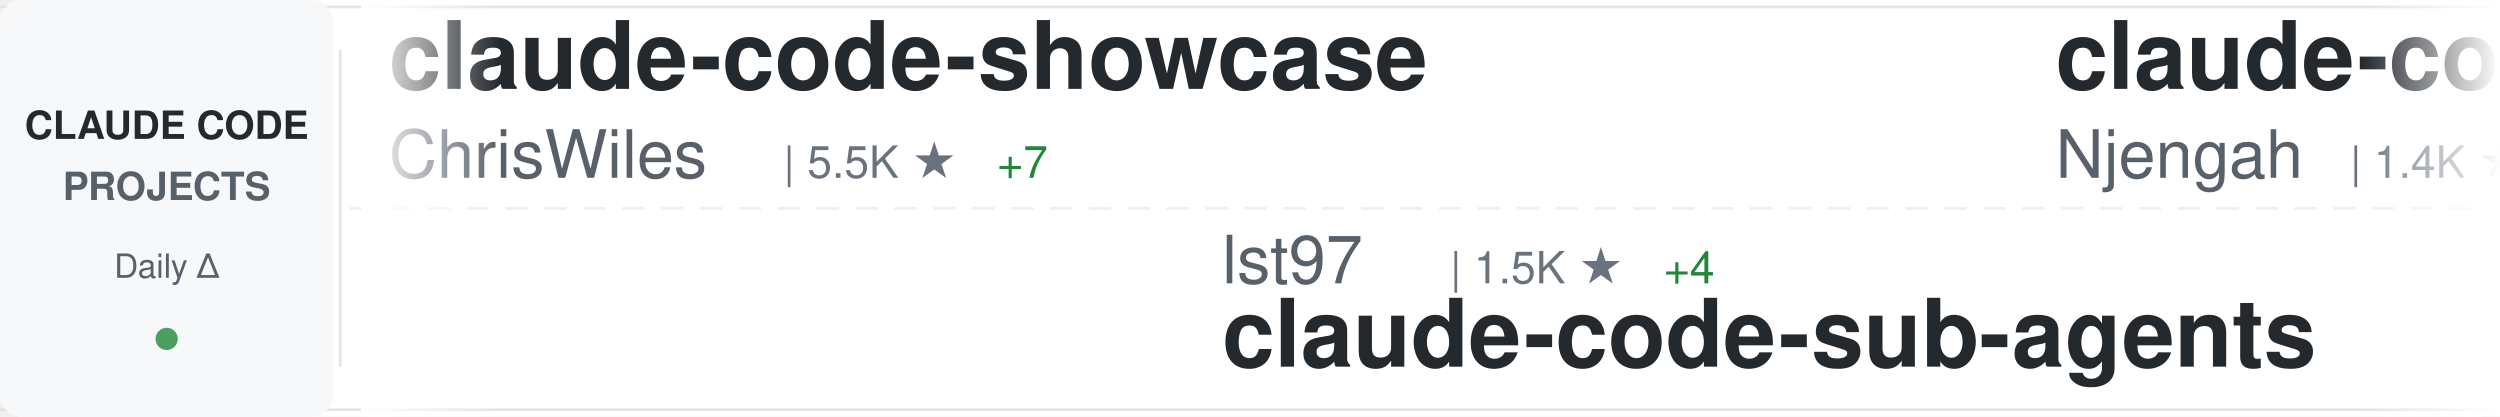
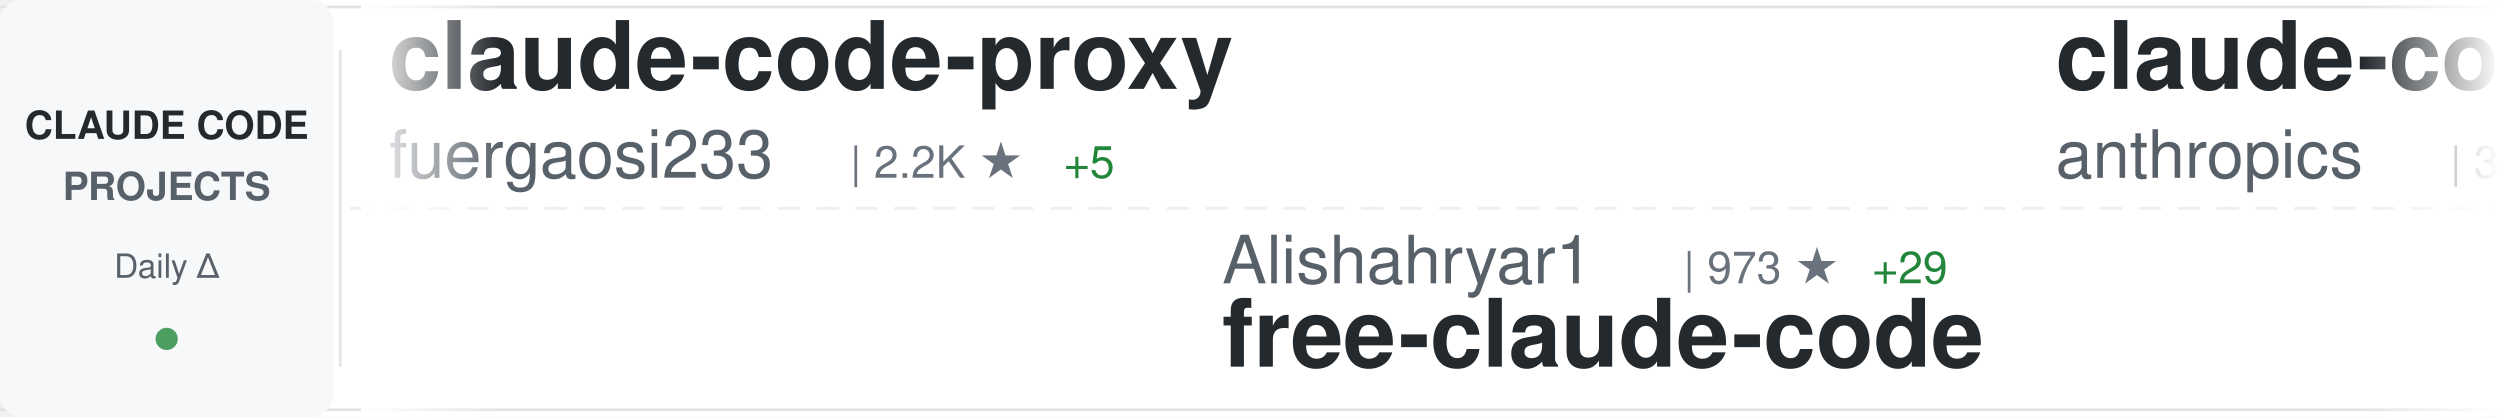
<svg xmlns="http://www.w3.org/2000/svg" width="900" height="150">
  <defs>
    <linearGradient id="awesomeLeftFade" x1="0%" y1="0%" x2="100%" y2="0%">
      <stop offset="0%" style="stop-color:#ffffff;stop-opacity:1" />
      <stop offset="100%" style="stop-color:#ffffff;stop-opacity:0" />
    </linearGradient>
    <linearGradient id="awesomeRightFade" x1="0%" y1="0%" x2="100%" y2="0%">
      <stop offset="0%" style="stop-color:#ffffff;stop-opacity:0" />
      <stop offset="100%" style="stop-color:#ffffff;stop-opacity:1" />
    </linearGradient>
  </defs>
  <rect width="900" height="150" fill="#ffffff" rx="8" />
  <rect x="0" y="2" width="900" height="1" fill="#e1e4e8" />
  <rect x="0" y="147" width="900" height="1" fill="#e1e4e8" />
  <line x1="0" y1="75" x2="900" y2="75" stroke="#e1e4e8" stroke-width="1" stroke-dasharray="8 6" opacity="0.6" />
  <rect x="0" y="0" width="120" height="150" fill="#f6f8fa" rx="8" />
  <text x="60" y="50" font-family="-apple-system, BlinkMacSystemFont, 'Segoe UI', Helvetica, Arial, sans-serif" font-size="14" font-weight="600" fill="#24292e" text-anchor="middle">CLAUDE CODE</text>
  <text x="60" y="72" font-family="-apple-system, BlinkMacSystemFont, 'Segoe UI', Helvetica, Arial, sans-serif" font-size="14" font-weight="600" fill="#586069" text-anchor="middle">PROJECTS</text>
  <text x="60" y="100" font-family="-apple-system, BlinkMacSystemFont, 'Segoe UI', Helvetica, Arial, sans-serif" font-size="12" font-weight="500" fill="#586069" text-anchor="middle">Daily Δ</text>
  <circle cx="60" cy="122" r="4" fill="#22863a" opacity="0.8" />
  <rect x="122" y="18" width="1" height="114" fill="#e1e4e8" />
  <clipPath id="awesomeTickerClip">
    <rect x="130" y="0" width="770" height="150" />
  </clipPath>
  <g clip-path="url(#awesomeTickerClip)">
    <g id="awesomeTickerItems">
      <animateTransform attributeName="transform" attributeType="XML" type="translate" from="0 0" to="-3000 0" dur="54s" repeatCount="indefinite" />
      <g transform="translate(0, 0)">
-         <text x="140" y="32" font-family="-apple-system, BlinkMacSystemFont, 'Segoe UI', Helvetica, Arial, sans-serif" font-size="34" font-weight="600" fill="#24292e">claude-code-showcase</text>
-         <text x="140" y="64" font-family="-apple-system, BlinkMacSystemFont, 'Segoe UI', Helvetica, Arial, sans-serif" font-size="24" font-weight="400" fill="#586069">ChrisWiles</text>
-         <text x="282" y="64" font-family="-apple-system, BlinkMacSystemFont, 'Segoe UI', Helvetica, Arial, sans-serif" font-size="16" font-weight="500" fill="#6a737d">| 5.5K ★</text>
-         <text x="359" y="64" font-family="-apple-system, BlinkMacSystemFont, 'Segoe UI', Helvetica, Arial, sans-serif" font-size="16" font-weight="500" fill="#22863a"> +7</text>
+         <text x="140" y="32" font-family="-apple-system, BlinkMacSystemFont, 'Segoe UI', Helvetica, Arial, sans-serif" font-size="34" font-weight="600" fill="#24292e">claude-code-proxy</text>
+         <text x="140" y="64" font-family="-apple-system, BlinkMacSystemFont, 'Segoe UI', Helvetica, Arial, sans-serif" font-size="24" font-weight="400" fill="#586069">fuergaosi233</text>
+         <text x="306" y="64" font-family="-apple-system, BlinkMacSystemFont, 'Segoe UI', Helvetica, Arial, sans-serif" font-size="16" font-weight="500" fill="#6a737d">| 2.2K ★</text>
+         <text x="383" y="64" font-family="-apple-system, BlinkMacSystemFont, 'Segoe UI', Helvetica, Arial, sans-serif" font-size="16" font-weight="500" fill="#22863a"> +5</text>
      </g>
      <g transform="translate(300, 0)">
-         <text x="140" y="102" font-family="-apple-system, BlinkMacSystemFont, 'Segoe UI', Helvetica, Arial, sans-serif" font-size="24" font-weight="400" fill="#586069">lst97</text>
-         <text x="222" y="102" font-family="-apple-system, BlinkMacSystemFont, 'Segoe UI', Helvetica, Arial, sans-serif" font-size="16" font-weight="500" fill="#6a737d">| 1.5K ★</text>
-         <text x="299" y="102" font-family="-apple-system, BlinkMacSystemFont, 'Segoe UI', Helvetica, Arial, sans-serif" font-size="16" font-weight="500" fill="#22863a"> +4</text>
-         <text x="140" y="132" font-family="-apple-system, BlinkMacSystemFont, 'Segoe UI', Helvetica, Arial, sans-serif" font-size="34" font-weight="600" fill="#24292e">claude-code-sub-agents</text>
+         <text x="140" y="102" font-family="-apple-system, BlinkMacSystemFont, 'Segoe UI', Helvetica, Arial, sans-serif" font-size="24" font-weight="400" fill="#586069">Alishahryar1</text>
+         <text x="306" y="102" font-family="-apple-system, BlinkMacSystemFont, 'Segoe UI', Helvetica, Arial, sans-serif" font-size="16" font-weight="500" fill="#6a737d">| 973 ★</text>
+         <text x="374" y="102" font-family="-apple-system, BlinkMacSystemFont, 'Segoe UI', Helvetica, Arial, sans-serif" font-size="16" font-weight="500" fill="#22863a"> +29</text>
+         <text x="140" y="132" font-family="-apple-system, BlinkMacSystemFont, 'Segoe UI', Helvetica, Arial, sans-serif" font-size="34" font-weight="600" fill="#24292e">free-claude-code</text>
      </g>
      <g transform="translate(600, 0)">
-         <text x="140" y="32" font-family="-apple-system, BlinkMacSystemFont, 'Segoe UI', Helvetica, Arial, sans-serif" font-size="34" font-weight="600" fill="#24292e">claude-code-cheat-sheet</text>
-         <text x="140" y="64" font-family="-apple-system, BlinkMacSystemFont, 'Segoe UI', Helvetica, Arial, sans-serif" font-size="24" font-weight="400" fill="#586069">Njengah</text>
-         <text x="246" y="64" font-family="-apple-system, BlinkMacSystemFont, 'Segoe UI', Helvetica, Arial, sans-serif" font-size="16" font-weight="500" fill="#6a737d">| 1.4K ★</text>
-         <text x="323" y="64" font-family="-apple-system, BlinkMacSystemFont, 'Segoe UI', Helvetica, Arial, sans-serif" font-size="16" font-weight="500" fill="#22863a"> +5</text>
+         <text x="140" y="32" font-family="-apple-system, BlinkMacSystemFont, 'Segoe UI', Helvetica, Arial, sans-serif" font-size="34" font-weight="600" fill="#24292e">claude-code-security-rev...</text>
+         <text x="140" y="64" font-family="-apple-system, BlinkMacSystemFont, 'Segoe UI', Helvetica, Arial, sans-serif" font-size="24" font-weight="400" fill="#586069">anthropics</text>
+         <text x="282" y="64" font-family="-apple-system, BlinkMacSystemFont, 'Segoe UI', Helvetica, Arial, sans-serif" font-size="16" font-weight="500" fill="#6a737d">| 3.8K ★</text>
+         <text x="359" y="64" font-family="-apple-system, BlinkMacSystemFont, 'Segoe UI', Helvetica, Arial, sans-serif" font-size="16" font-weight="500" fill="#22863a"> +17</text>
      </g>
      <g transform="translate(900, 0)">
-         <text x="140" y="102" font-family="-apple-system, BlinkMacSystemFont, 'Segoe UI', Helvetica, Arial, sans-serif" font-size="24" font-weight="400" fill="#586069">d-kimuson</text>
-         <text x="270" y="102" font-family="-apple-system, BlinkMacSystemFont, 'Segoe UI', Helvetica, Arial, sans-serif" font-size="16" font-weight="500" fill="#6a737d">| 970 ★</text>
-         <text x="338" y="102" font-family="-apple-system, BlinkMacSystemFont, 'Segoe UI', Helvetica, Arial, sans-serif" font-size="16" font-weight="500" fill="#22863a"> +1</text>
-         <text x="140" y="132" font-family="-apple-system, BlinkMacSystemFont, 'Segoe UI', Helvetica, Arial, sans-serif" font-size="34" font-weight="600" fill="#24292e">claude-code-viewer</text>
+         <text x="140" y="102" font-family="-apple-system, BlinkMacSystemFont, 'Segoe UI', Helvetica, Arial, sans-serif" font-size="24" font-weight="400" fill="#586069">Yuyz0112</text>
+         <text x="258" y="102" font-family="-apple-system, BlinkMacSystemFont, 'Segoe UI', Helvetica, Arial, sans-serif" font-size="16" font-weight="500" fill="#6a737d">| 2.2K ★</text>
+         <text x="335" y="102" font-family="-apple-system, BlinkMacSystemFont, 'Segoe UI', Helvetica, Arial, sans-serif" font-size="16" font-weight="500" fill="#22863a"> +1</text>
+         <text x="140" y="132" font-family="-apple-system, BlinkMacSystemFont, 'Segoe UI', Helvetica, Arial, sans-serif" font-size="34" font-weight="600" fill="#24292e">claude-code-reverse</text>
      </g>
      <g transform="translate(1200, 0)">
-         <text x="140" y="32" font-family="-apple-system, BlinkMacSystemFont, 'Segoe UI', Helvetica, Arial, sans-serif" font-size="34" font-weight="600" fill="#24292e">ralph</text>
-         <text x="140" y="64" font-family="-apple-system, BlinkMacSystemFont, 'Segoe UI', Helvetica, Arial, sans-serif" font-size="24" font-weight="400" fill="#586069">snarktank</text>
-         <text x="270" y="64" font-family="-apple-system, BlinkMacSystemFont, 'Segoe UI', Helvetica, Arial, sans-serif" font-size="16" font-weight="500" fill="#6a737d">| 13.0K ★</text>
-         <text x="356" y="64" font-family="-apple-system, BlinkMacSystemFont, 'Segoe UI', Helvetica, Arial, sans-serif" font-size="16" font-weight="500" fill="#22863a"> +69</text>
+         <text x="140" y="32" font-family="-apple-system, BlinkMacSystemFont, 'Segoe UI', Helvetica, Arial, sans-serif" font-size="34" font-weight="600" fill="#24292e">claude-code-mcp</text>
+         <text x="140" y="64" font-family="-apple-system, BlinkMacSystemFont, 'Segoe UI', Helvetica, Arial, sans-serif" font-size="24" font-weight="400" fill="#586069">steipete</text>
+         <text x="258" y="64" font-family="-apple-system, BlinkMacSystemFont, 'Segoe UI', Helvetica, Arial, sans-serif" font-size="16" font-weight="500" fill="#6a737d">| 1.2K ★</text>
      </g>
      <g transform="translate(1500, 0)">
-         <text x="140" y="102" font-family="-apple-system, BlinkMacSystemFont, 'Segoe UI', Helvetica, Arial, sans-serif" font-size="24" font-weight="400" fill="#586069">jarrodwatts</text>
-         <text x="294" y="102" font-family="-apple-system, BlinkMacSystemFont, 'Segoe UI', Helvetica, Arial, sans-serif" font-size="16" font-weight="500" fill="#6a737d">| 980 ★</text>
-         <text x="140" y="132" font-family="-apple-system, BlinkMacSystemFont, 'Segoe UI', Helvetica, Arial, sans-serif" font-size="34" font-weight="600" fill="#24292e">claude-code-config</text>
+         <text x="140" y="102" font-family="-apple-system, BlinkMacSystemFont, 'Segoe UI', Helvetica, Arial, sans-serif" font-size="24" font-weight="400" fill="#586069">slopus</text>
+         <text x="234" y="102" font-family="-apple-system, BlinkMacSystemFont, 'Segoe UI', Helvetica, Arial, sans-serif" font-size="16" font-weight="500" fill="#6a737d">| 15.3K ★</text>
+         <text x="320" y="102" font-family="-apple-system, BlinkMacSystemFont, 'Segoe UI', Helvetica, Arial, sans-serif" font-size="16" font-weight="500" fill="#22863a"> +136</text>
+         <text x="140" y="132" font-family="-apple-system, BlinkMacSystemFont, 'Segoe UI', Helvetica, Arial, sans-serif" font-size="34" font-weight="600" fill="#24292e">happy</text>
      </g>
      <g transform="translate(1800, 0)">
-         <text x="140" y="32" font-family="-apple-system, BlinkMacSystemFont, 'Segoe UI', Helvetica, Arial, sans-serif" font-size="34" font-weight="600" fill="#24292e">claude-code-router</text>
-         <text x="140" y="64" font-family="-apple-system, BlinkMacSystemFont, 'Segoe UI', Helvetica, Arial, sans-serif" font-size="24" font-weight="400" fill="#586069">musistudio</text>
-         <text x="282" y="64" font-family="-apple-system, BlinkMacSystemFont, 'Segoe UI', Helvetica, Arial, sans-serif" font-size="16" font-weight="500" fill="#6a737d">| 29.7K ★</text>
-         <text x="368" y="64" font-family="-apple-system, BlinkMacSystemFont, 'Segoe UI', Helvetica, Arial, sans-serif" font-size="16" font-weight="500" fill="#22863a"> +57</text>
+         <text x="140" y="32" font-family="-apple-system, BlinkMacSystemFont, 'Segoe UI', Helvetica, Arial, sans-serif" font-size="34" font-weight="600" fill="#24292e">claude-code-proxy</text>
+         <text x="140" y="64" font-family="-apple-system, BlinkMacSystemFont, 'Segoe UI', Helvetica, Arial, sans-serif" font-size="24" font-weight="400" fill="#586069">1rgs</text>
+         <text x="210" y="64" font-family="-apple-system, BlinkMacSystemFont, 'Segoe UI', Helvetica, Arial, sans-serif" font-size="16" font-weight="500" fill="#6a737d">| 3.2K ★</text>
+         <text x="287" y="64" font-family="-apple-system, BlinkMacSystemFont, 'Segoe UI', Helvetica, Arial, sans-serif" font-size="16" font-weight="500" fill="#22863a"> +3</text>
      </g>
      <g transform="translate(2100, 0)">
-         <text x="140" y="102" font-family="-apple-system, BlinkMacSystemFont, 'Segoe UI', Helvetica, Arial, sans-serif" font-size="24" font-weight="400" fill="#586069">OthmanAdi</text>
-         <text x="270" y="102" font-family="-apple-system, BlinkMacSystemFont, 'Segoe UI', Helvetica, Arial, sans-serif" font-size="16" font-weight="500" fill="#6a737d">| 16.1K ★</text>
-         <text x="356" y="102" font-family="-apple-system, BlinkMacSystemFont, 'Segoe UI', Helvetica, Arial, sans-serif" font-size="16" font-weight="500" fill="#22863a"> +69</text>
-         <text x="140" y="132" font-family="-apple-system, BlinkMacSystemFont, 'Segoe UI', Helvetica, Arial, sans-serif" font-size="34" font-weight="600" fill="#24292e">planning-with-files</text>
+         <text x="140" y="102" font-family="-apple-system, BlinkMacSystemFont, 'Segoe UI', Helvetica, Arial, sans-serif" font-size="24" font-weight="400" fill="#586069">catlog22</text>
+         <text x="258" y="102" font-family="-apple-system, BlinkMacSystemFont, 'Segoe UI', Helvetica, Arial, sans-serif" font-size="16" font-weight="500" fill="#6a737d">| 1.5K ★</text>
+         <text x="335" y="102" font-family="-apple-system, BlinkMacSystemFont, 'Segoe UI', Helvetica, Arial, sans-serif" font-size="16" font-weight="500" fill="#22863a"> +2</text>
+         <text x="140" y="132" font-family="-apple-system, BlinkMacSystemFont, 'Segoe UI', Helvetica, Arial, sans-serif" font-size="34" font-weight="600" fill="#24292e">Claude-Code-Workflow</text>
      </g>
      <g transform="translate(2400, 0)">
-         <text x="140" y="32" font-family="-apple-system, BlinkMacSystemFont, 'Segoe UI', Helvetica, Arial, sans-serif" font-size="34" font-weight="600" fill="#24292e">claude-code-my-workflow</text>
-         <text x="140" y="64" font-family="-apple-system, BlinkMacSystemFont, 'Segoe UI', Helvetica, Arial, sans-serif" font-size="24" font-weight="400" fill="#586069">pedrohcgs</text>
-         <text x="270" y="64" font-family="-apple-system, BlinkMacSystemFont, 'Segoe UI', Helvetica, Arial, sans-serif" font-size="16" font-weight="500" fill="#6a737d">| 643 ★</text>
-         <text x="338" y="64" font-family="-apple-system, BlinkMacSystemFont, 'Segoe UI', Helvetica, Arial, sans-serif" font-size="16" font-weight="500" fill="#22863a"> +10</text>
+         <text x="140" y="32" font-family="-apple-system, BlinkMacSystemFont, 'Segoe UI', Helvetica, Arial, sans-serif" font-size="34" font-weight="600" fill="#24292e">oh-my-openagent</text>
+         <text x="140" y="64" font-family="-apple-system, BlinkMacSystemFont, 'Segoe UI', Helvetica, Arial, sans-serif" font-size="24" font-weight="400" fill="#586069">code-yeongyu</text>
+         <text x="306" y="64" font-family="-apple-system, BlinkMacSystemFont, 'Segoe UI', Helvetica, Arial, sans-serif" font-size="16" font-weight="500" fill="#6a737d">| 40.3K ★</text>
+         <text x="392" y="64" font-family="-apple-system, BlinkMacSystemFont, 'Segoe UI', Helvetica, Arial, sans-serif" font-size="16" font-weight="500" fill="#22863a"> +299</text>
      </g>
      <g transform="translate(2700, 0)">
-         <text x="140" y="102" font-family="-apple-system, BlinkMacSystemFont, 'Segoe UI', Helvetica, Arial, sans-serif" font-size="24" font-weight="400" fill="#586069">Piebald-AI</text>
-         <text x="282" y="102" font-family="-apple-system, BlinkMacSystemFont, 'Segoe UI', Helvetica, Arial, sans-serif" font-size="16" font-weight="500" fill="#6a737d">| 5.9K ★</text>
-         <text x="359" y="102" font-family="-apple-system, BlinkMacSystemFont, 'Segoe UI', Helvetica, Arial, sans-serif" font-size="16" font-weight="500" fill="#22863a"> +59</text>
-         <text x="140" y="132" font-family="-apple-system, BlinkMacSystemFont, 'Segoe UI', Helvetica, Arial, sans-serif" font-size="34" font-weight="600" fill="#24292e">claude-code-system-promp...</text>
+         <text x="140" y="102" font-family="-apple-system, BlinkMacSystemFont, 'Segoe UI', Helvetica, Arial, sans-serif" font-size="24" font-weight="400" fill="#586069">darcyegb</text>
+         <text x="258" y="102" font-family="-apple-system, BlinkMacSystemFont, 'Segoe UI', Helvetica, Arial, sans-serif" font-size="16" font-weight="500" fill="#6a737d">| 595 ★</text>
+         <text x="326" y="102" font-family="-apple-system, BlinkMacSystemFont, 'Segoe UI', Helvetica, Arial, sans-serif" font-size="16" font-weight="500" fill="#22863a"> +3</text>
+         <text x="140" y="132" font-family="-apple-system, BlinkMacSystemFont, 'Segoe UI', Helvetica, Arial, sans-serif" font-size="34" font-weight="600" fill="#24292e">ClaudeCodeAgents</text>
      </g>
      <g transform="translate(3000, 0)">
-         <text x="140" y="32" font-family="-apple-system, BlinkMacSystemFont, 'Segoe UI', Helvetica, Arial, sans-serif" font-size="34" font-weight="600" fill="#24292e">claude-code-showcase</text>
-         <text x="140" y="64" font-family="-apple-system, BlinkMacSystemFont, 'Segoe UI', Helvetica, Arial, sans-serif" font-size="24" font-weight="400" fill="#586069">ChrisWiles</text>
-         <text x="282" y="64" font-family="-apple-system, BlinkMacSystemFont, 'Segoe UI', Helvetica, Arial, sans-serif" font-size="16" font-weight="500" fill="#6a737d">| 5.5K ★</text>
-         <text x="359" y="64" font-family="-apple-system, BlinkMacSystemFont, 'Segoe UI', Helvetica, Arial, sans-serif" font-size="16" font-weight="500" fill="#22863a"> +7</text>
+         <text x="140" y="32" font-family="-apple-system, BlinkMacSystemFont, 'Segoe UI', Helvetica, Arial, sans-serif" font-size="34" font-weight="600" fill="#24292e">claude-code-proxy</text>
+         <text x="140" y="64" font-family="-apple-system, BlinkMacSystemFont, 'Segoe UI', Helvetica, Arial, sans-serif" font-size="24" font-weight="400" fill="#586069">fuergaosi233</text>
+         <text x="306" y="64" font-family="-apple-system, BlinkMacSystemFont, 'Segoe UI', Helvetica, Arial, sans-serif" font-size="16" font-weight="500" fill="#6a737d">| 2.2K ★</text>
+         <text x="383" y="64" font-family="-apple-system, BlinkMacSystemFont, 'Segoe UI', Helvetica, Arial, sans-serif" font-size="16" font-weight="500" fill="#22863a"> +5</text>
      </g>
      <g transform="translate(3300, 0)">
-         <text x="140" y="102" font-family="-apple-system, BlinkMacSystemFont, 'Segoe UI', Helvetica, Arial, sans-serif" font-size="24" font-weight="400" fill="#586069">lst97</text>
-         <text x="222" y="102" font-family="-apple-system, BlinkMacSystemFont, 'Segoe UI', Helvetica, Arial, sans-serif" font-size="16" font-weight="500" fill="#6a737d">| 1.5K ★</text>
-         <text x="299" y="102" font-family="-apple-system, BlinkMacSystemFont, 'Segoe UI', Helvetica, Arial, sans-serif" font-size="16" font-weight="500" fill="#22863a"> +4</text>
-         <text x="140" y="132" font-family="-apple-system, BlinkMacSystemFont, 'Segoe UI', Helvetica, Arial, sans-serif" font-size="34" font-weight="600" fill="#24292e">claude-code-sub-agents</text>
+         <text x="140" y="102" font-family="-apple-system, BlinkMacSystemFont, 'Segoe UI', Helvetica, Arial, sans-serif" font-size="24" font-weight="400" fill="#586069">Alishahryar1</text>
+         <text x="306" y="102" font-family="-apple-system, BlinkMacSystemFont, 'Segoe UI', Helvetica, Arial, sans-serif" font-size="16" font-weight="500" fill="#6a737d">| 973 ★</text>
+         <text x="374" y="102" font-family="-apple-system, BlinkMacSystemFont, 'Segoe UI', Helvetica, Arial, sans-serif" font-size="16" font-weight="500" fill="#22863a"> +29</text>
+         <text x="140" y="132" font-family="-apple-system, BlinkMacSystemFont, 'Segoe UI', Helvetica, Arial, sans-serif" font-size="34" font-weight="600" fill="#24292e">free-claude-code</text>
      </g>
      <g transform="translate(3600, 0)">
-         <text x="140" y="32" font-family="-apple-system, BlinkMacSystemFont, 'Segoe UI', Helvetica, Arial, sans-serif" font-size="34" font-weight="600" fill="#24292e">claude-code-cheat-sheet</text>
-         <text x="140" y="64" font-family="-apple-system, BlinkMacSystemFont, 'Segoe UI', Helvetica, Arial, sans-serif" font-size="24" font-weight="400" fill="#586069">Njengah</text>
-         <text x="246" y="64" font-family="-apple-system, BlinkMacSystemFont, 'Segoe UI', Helvetica, Arial, sans-serif" font-size="16" font-weight="500" fill="#6a737d">| 1.4K ★</text>
-         <text x="323" y="64" font-family="-apple-system, BlinkMacSystemFont, 'Segoe UI', Helvetica, Arial, sans-serif" font-size="16" font-weight="500" fill="#22863a"> +5</text>
+         <text x="140" y="32" font-family="-apple-system, BlinkMacSystemFont, 'Segoe UI', Helvetica, Arial, sans-serif" font-size="34" font-weight="600" fill="#24292e">claude-code-security-rev...</text>
+         <text x="140" y="64" font-family="-apple-system, BlinkMacSystemFont, 'Segoe UI', Helvetica, Arial, sans-serif" font-size="24" font-weight="400" fill="#586069">anthropics</text>
+         <text x="282" y="64" font-family="-apple-system, BlinkMacSystemFont, 'Segoe UI', Helvetica, Arial, sans-serif" font-size="16" font-weight="500" fill="#6a737d">| 3.8K ★</text>
+         <text x="359" y="64" font-family="-apple-system, BlinkMacSystemFont, 'Segoe UI', Helvetica, Arial, sans-serif" font-size="16" font-weight="500" fill="#22863a"> +17</text>
      </g>
      <g transform="translate(3900, 0)">
-         <text x="140" y="102" font-family="-apple-system, BlinkMacSystemFont, 'Segoe UI', Helvetica, Arial, sans-serif" font-size="24" font-weight="400" fill="#586069">d-kimuson</text>
-         <text x="270" y="102" font-family="-apple-system, BlinkMacSystemFont, 'Segoe UI', Helvetica, Arial, sans-serif" font-size="16" font-weight="500" fill="#6a737d">| 970 ★</text>
-         <text x="338" y="102" font-family="-apple-system, BlinkMacSystemFont, 'Segoe UI', Helvetica, Arial, sans-serif" font-size="16" font-weight="500" fill="#22863a"> +1</text>
-         <text x="140" y="132" font-family="-apple-system, BlinkMacSystemFont, 'Segoe UI', Helvetica, Arial, sans-serif" font-size="34" font-weight="600" fill="#24292e">claude-code-viewer</text>
+         <text x="140" y="102" font-family="-apple-system, BlinkMacSystemFont, 'Segoe UI', Helvetica, Arial, sans-serif" font-size="24" font-weight="400" fill="#586069">Yuyz0112</text>
+         <text x="258" y="102" font-family="-apple-system, BlinkMacSystemFont, 'Segoe UI', Helvetica, Arial, sans-serif" font-size="16" font-weight="500" fill="#6a737d">| 2.2K ★</text>
+         <text x="335" y="102" font-family="-apple-system, BlinkMacSystemFont, 'Segoe UI', Helvetica, Arial, sans-serif" font-size="16" font-weight="500" fill="#22863a"> +1</text>
+         <text x="140" y="132" font-family="-apple-system, BlinkMacSystemFont, 'Segoe UI', Helvetica, Arial, sans-serif" font-size="34" font-weight="600" fill="#24292e">claude-code-reverse</text>
      </g>
    </g>
  </g>
  <rect x="130" y="0" width="50" height="150" fill="url(#awesomeLeftFade)" />
  <rect x="850" y="0" width="50" height="150" fill="url(#awesomeRightFade)" />
</svg>
